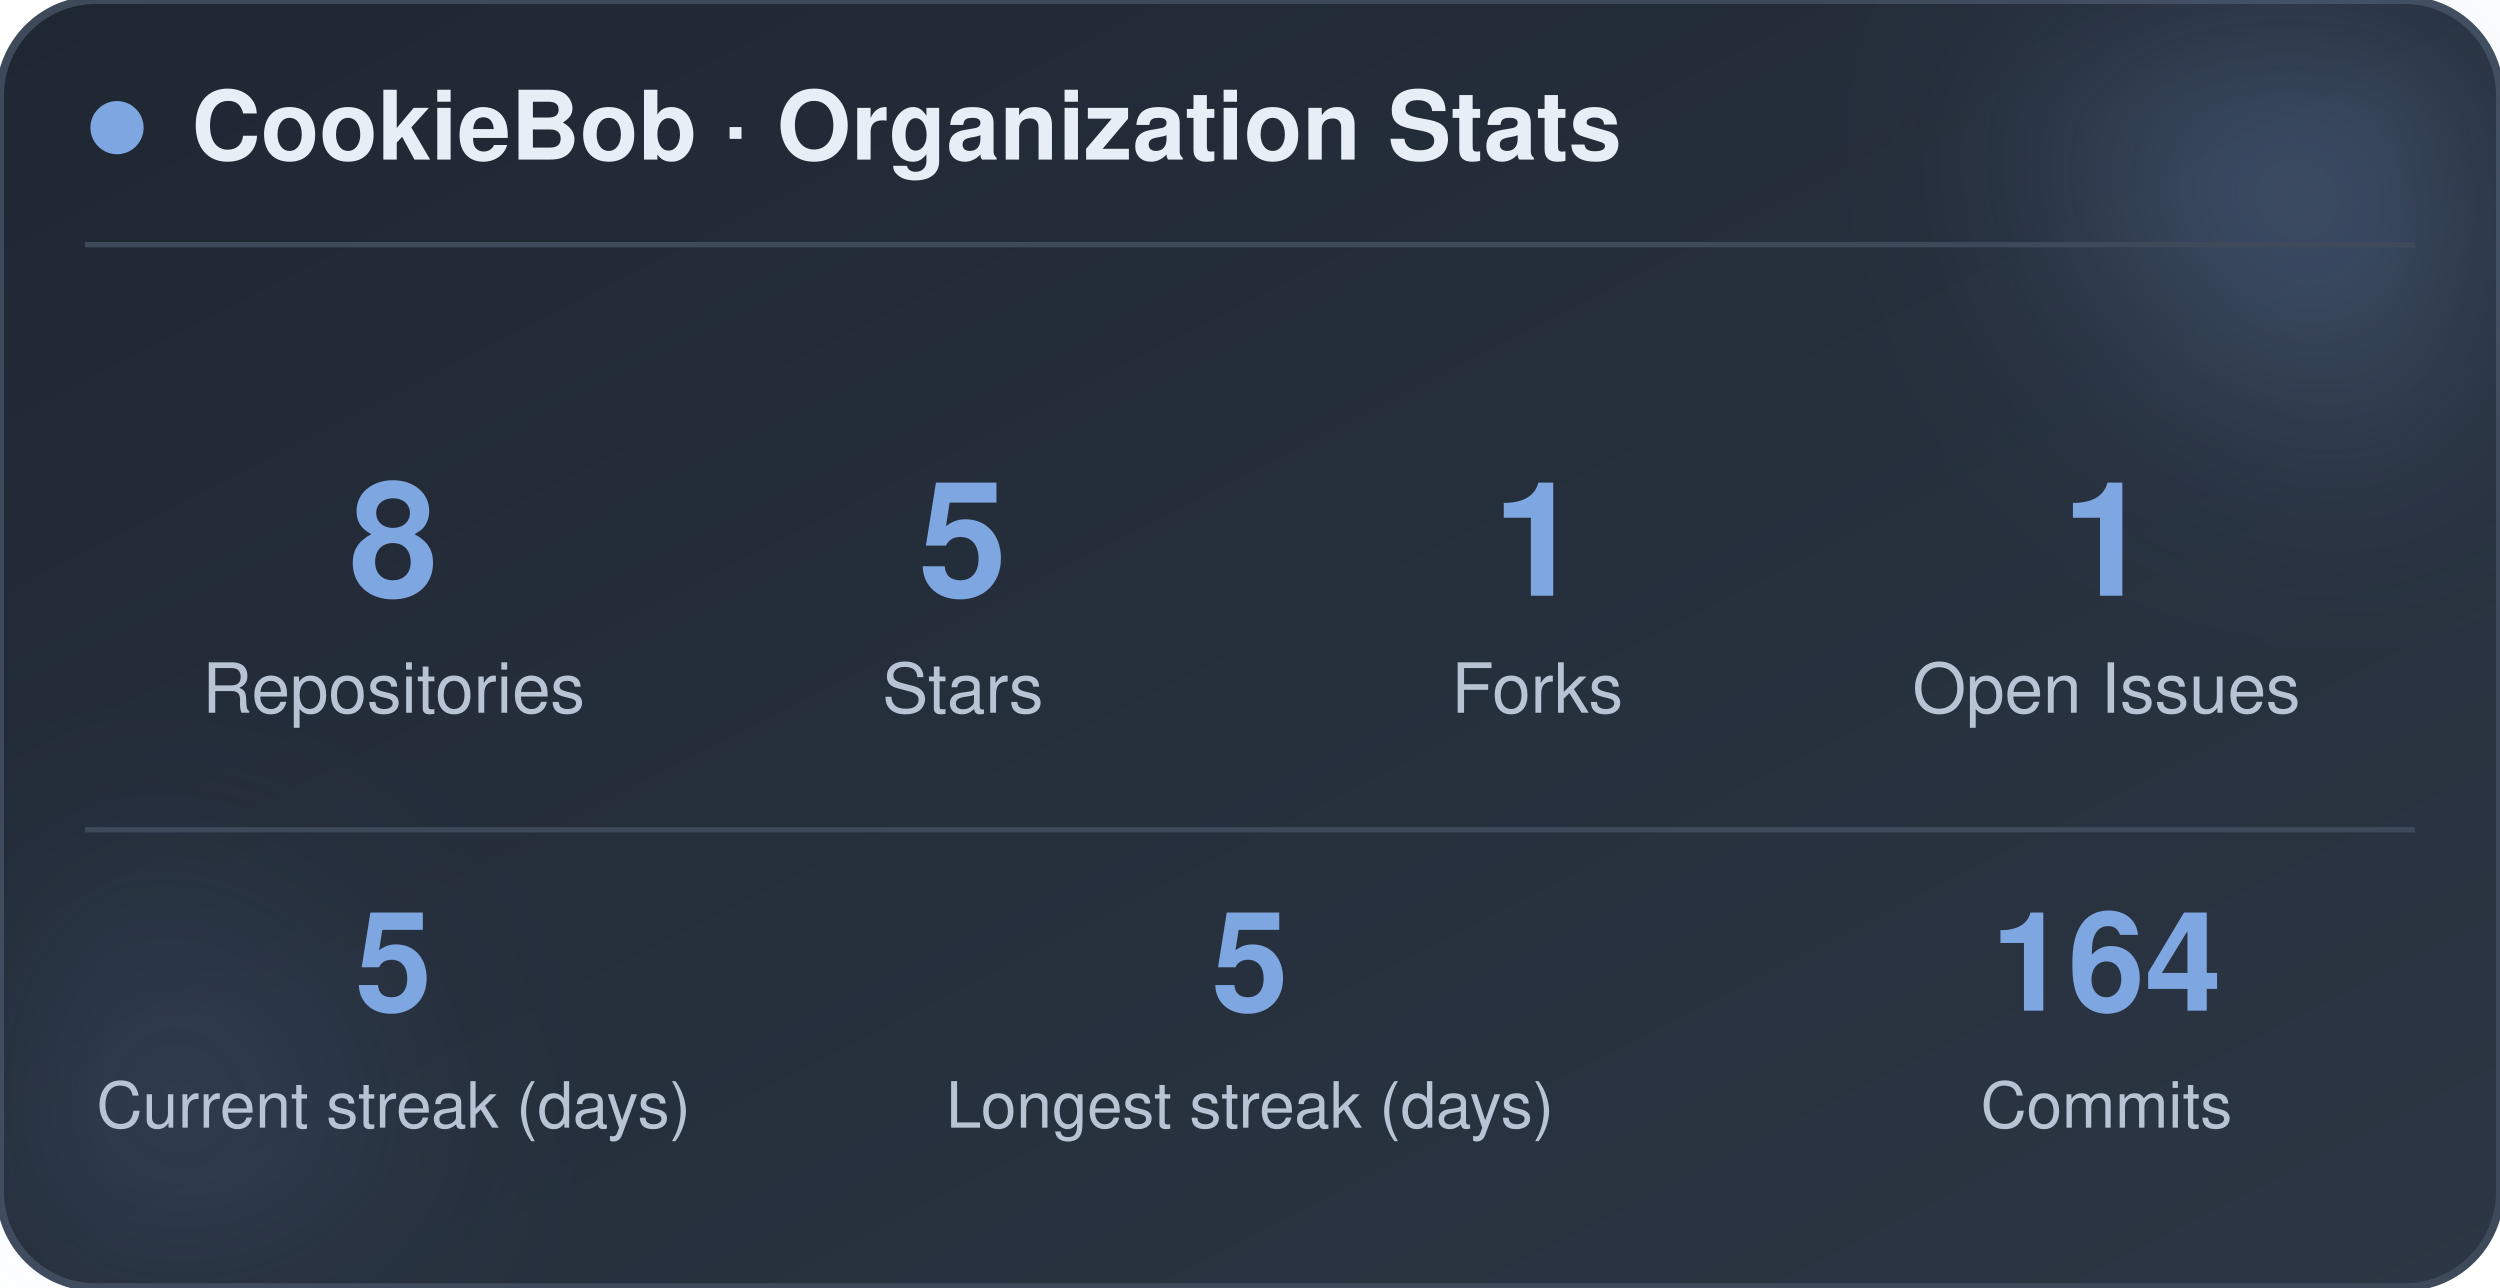
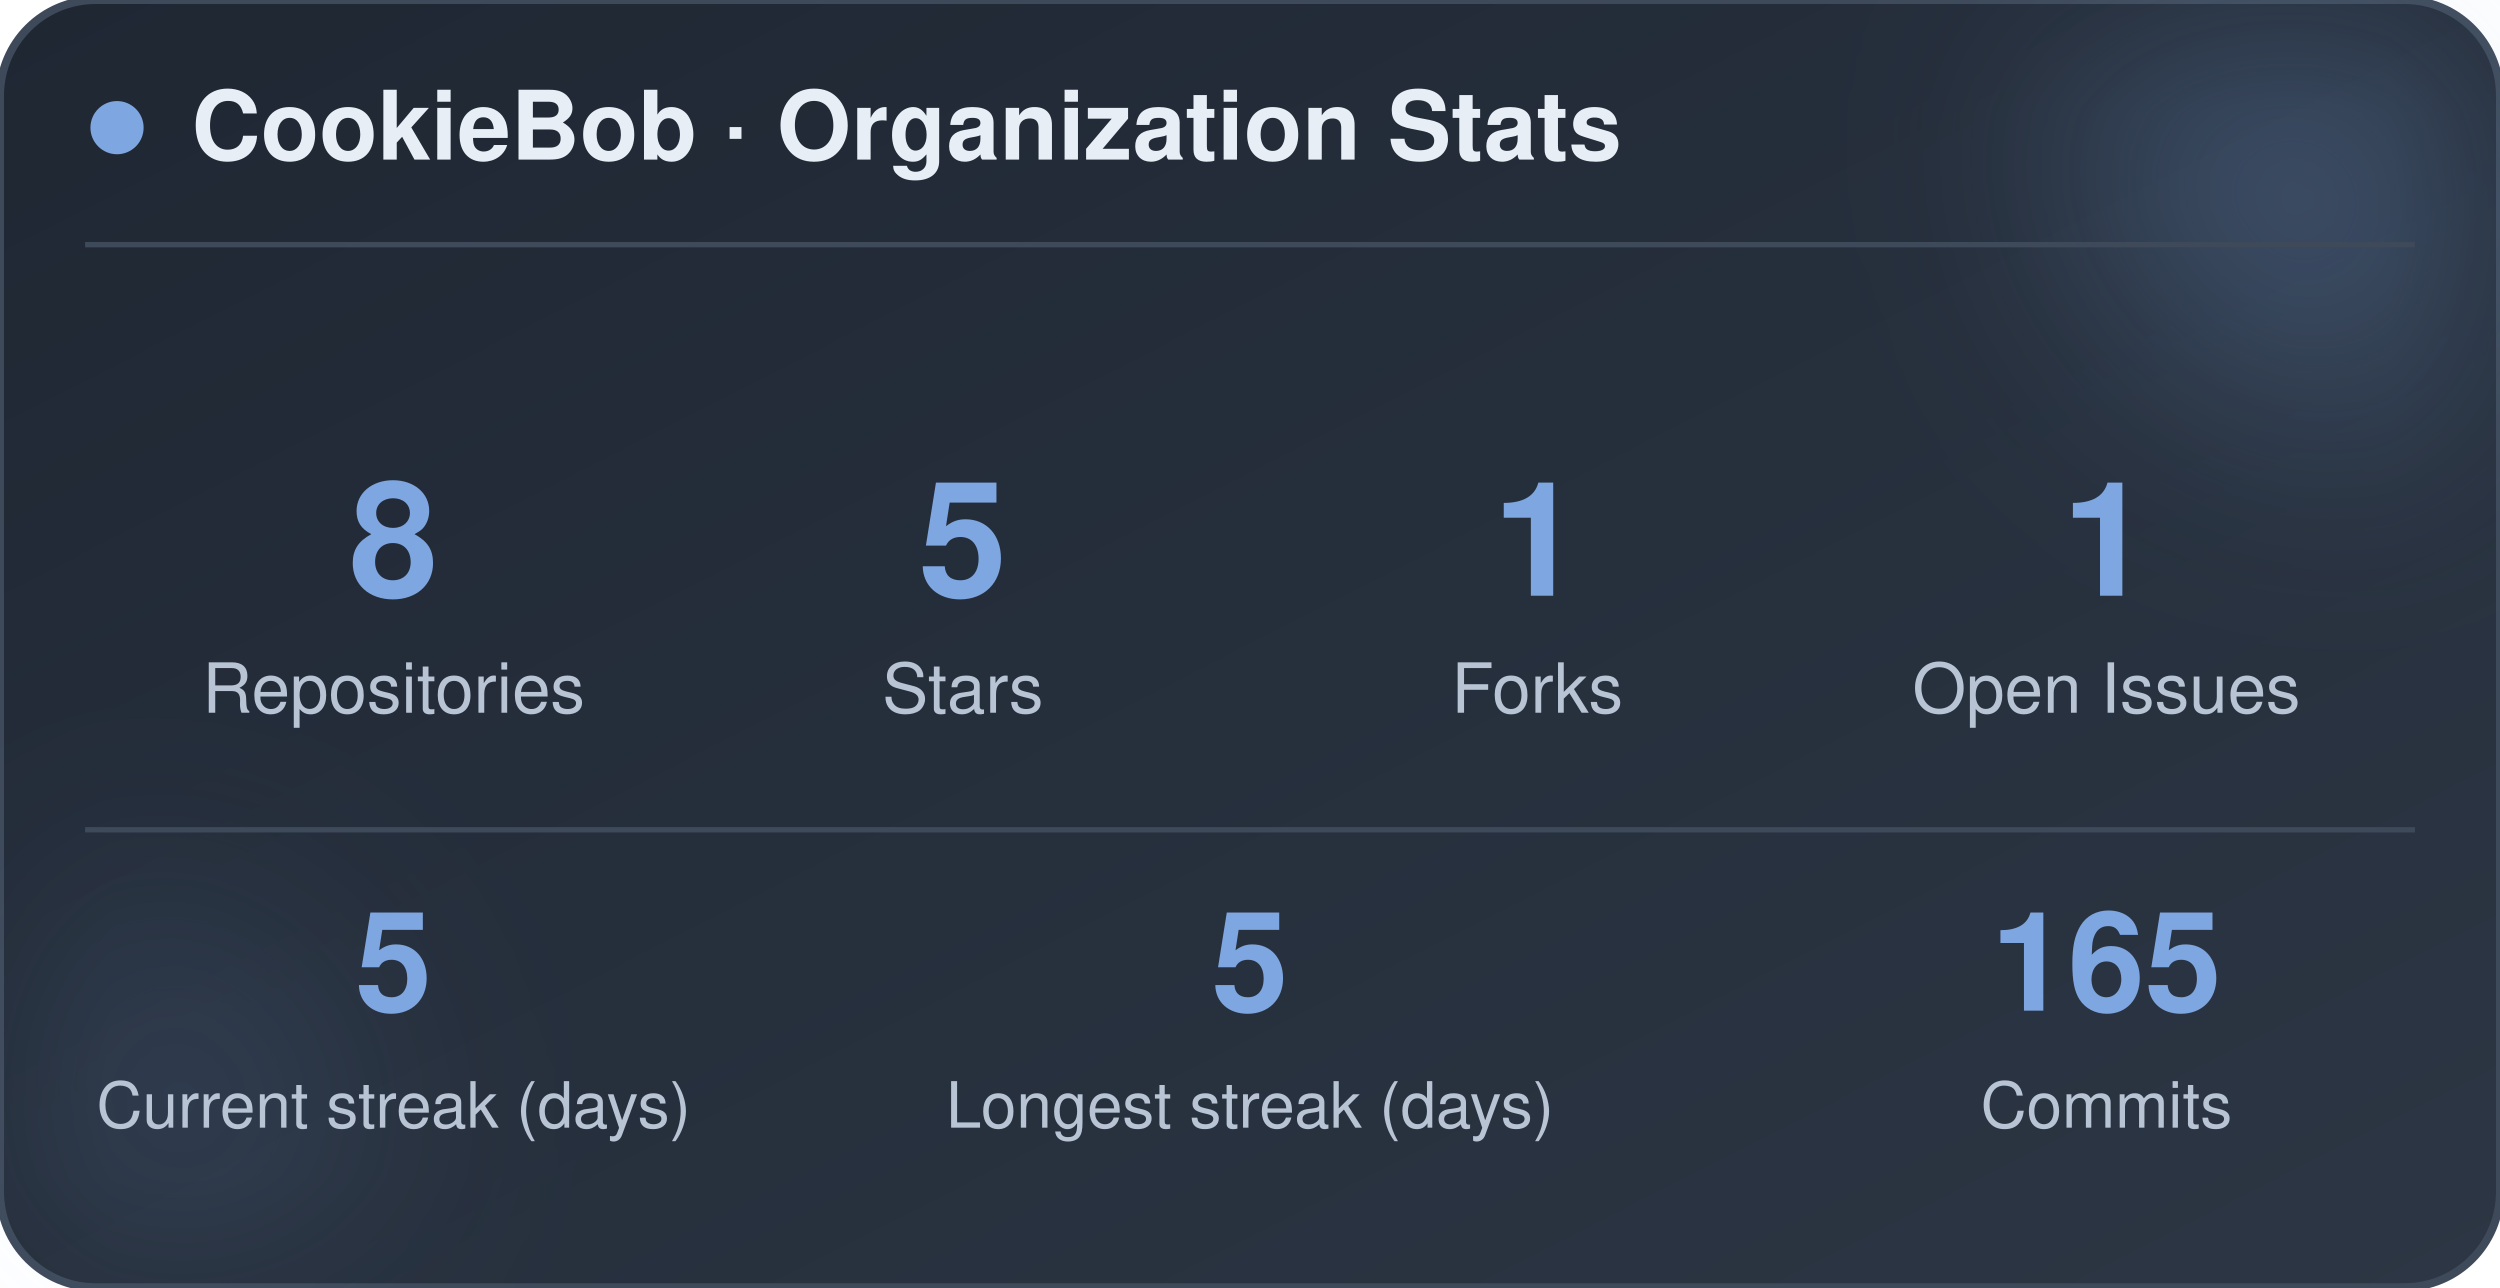
<svg xmlns="http://www.w3.org/2000/svg" width="470" height="242" viewBox="0 0 470 242" role="img" aria-label="CookieBob stats">
  <defs>
    <linearGradient id="bg" x1="0%" y1="0%" x2="100%" y2="100%">
      <stop offset="0%" stop-color="#1f2733" />
      <stop offset="100%" stop-color="#2c3644" />
    </linearGradient>
    <filter id="blur" x="-60%" y="-60%" width="220%" height="220%">
      <feGaussianBlur stdDeviation="22" />
    </filter>
  </defs>
  <rect x="0" y="0" width="470" height="242" rx="18" fill="url(#bg)" stroke="#3e4a5a" stroke-width="1.5" />
  <circle cx="444" cy="24" r="54" fill="#7ea6e0" opacity="0.26" filter="url(#blur)" />
  <circle cx="26" cy="212" r="42" fill="#7ea6e0" opacity="0.14" filter="url(#blur)" />
  <circle cx="22" cy="24" r="5" fill="#7ea6e0" />
  <text x="36" y="30" font-family="-apple-system, BlinkMacSystemFont, 'Segoe UI', Helvetica, Arial, sans-serif" font-size="18" font-weight="700" fill="#e8eef5">CookieBob · Organization Stats</text>
  <line x1="16" y1="46" x2="454" y2="46" stroke="#3e4a5a" stroke-width="1" />
  <text x="74" y="112" text-anchor="middle" font-family="-apple-system, BlinkMacSystemFont, 'Segoe UI', Helvetica, Arial, sans-serif" font-size="30" font-weight="800" fill="#7ea6e0">8</text>
  <text x="74" y="134" text-anchor="middle" font-family="-apple-system, BlinkMacSystemFont, 'Segoe UI', Helvetica, Arial, sans-serif" font-size="13" fill="#b8c4d4">Repositories</text>
  <text x="181" y="112" text-anchor="middle" font-family="-apple-system, BlinkMacSystemFont, 'Segoe UI', Helvetica, Arial, sans-serif" font-size="30" font-weight="800" fill="#7ea6e0">5</text>
  <text x="181" y="134" text-anchor="middle" font-family="-apple-system, BlinkMacSystemFont, 'Segoe UI', Helvetica, Arial, sans-serif" font-size="13" fill="#b8c4d4">Stars</text>
  <text x="289" y="112" text-anchor="middle" font-family="-apple-system, BlinkMacSystemFont, 'Segoe UI', Helvetica, Arial, sans-serif" font-size="30" font-weight="800" fill="#7ea6e0">1</text>
  <text x="289" y="134" text-anchor="middle" font-family="-apple-system, BlinkMacSystemFont, 'Segoe UI', Helvetica, Arial, sans-serif" font-size="13" fill="#b8c4d4">Forks</text>
  <text x="396" y="112" text-anchor="middle" font-family="-apple-system, BlinkMacSystemFont, 'Segoe UI', Helvetica, Arial, sans-serif" font-size="30" font-weight="800" fill="#7ea6e0">1</text>
  <text x="396" y="134" text-anchor="middle" font-family="-apple-system, BlinkMacSystemFont, 'Segoe UI', Helvetica, Arial, sans-serif" font-size="13" fill="#b8c4d4">Open Issues</text>
  <line x1="16" y1="156" x2="454" y2="156" stroke="#3e4a5a" stroke-width="1" />
  <text x="74" y="190" text-anchor="middle" font-family="-apple-system, BlinkMacSystemFont, 'Segoe UI', Helvetica, Arial, sans-serif" font-size="26" font-weight="800" fill="#7ea6e0">5</text>
  <text x="74" y="212" text-anchor="middle" font-family="-apple-system, BlinkMacSystemFont, 'Segoe UI', Helvetica, Arial, sans-serif" font-size="12" fill="#b8c4d4">Current streak (days)</text>
  <text x="235" y="190" text-anchor="middle" font-family="-apple-system, BlinkMacSystemFont, 'Segoe UI', Helvetica, Arial, sans-serif" font-size="26" font-weight="800" fill="#7ea6e0">5</text>
  <text x="235" y="212" text-anchor="middle" font-family="-apple-system, BlinkMacSystemFont, 'Segoe UI', Helvetica, Arial, sans-serif" font-size="12" fill="#b8c4d4">Longest streak (days)</text>
-   <text x="396" y="190" text-anchor="middle" font-family="-apple-system, BlinkMacSystemFont, 'Segoe UI', Helvetica, Arial, sans-serif" font-size="26" font-weight="800" fill="#7ea6e0">164</text>
+   <text x="396" y="190" text-anchor="middle" font-family="-apple-system, BlinkMacSystemFont, 'Segoe UI', Helvetica, Arial, sans-serif" font-size="26" font-weight="800" fill="#7ea6e0">165</text>
  <text x="396" y="212" text-anchor="middle" font-family="-apple-system, BlinkMacSystemFont, 'Segoe UI', Helvetica, Arial, sans-serif" font-size="12" fill="#b8c4d4">Commits</text>
</svg>
